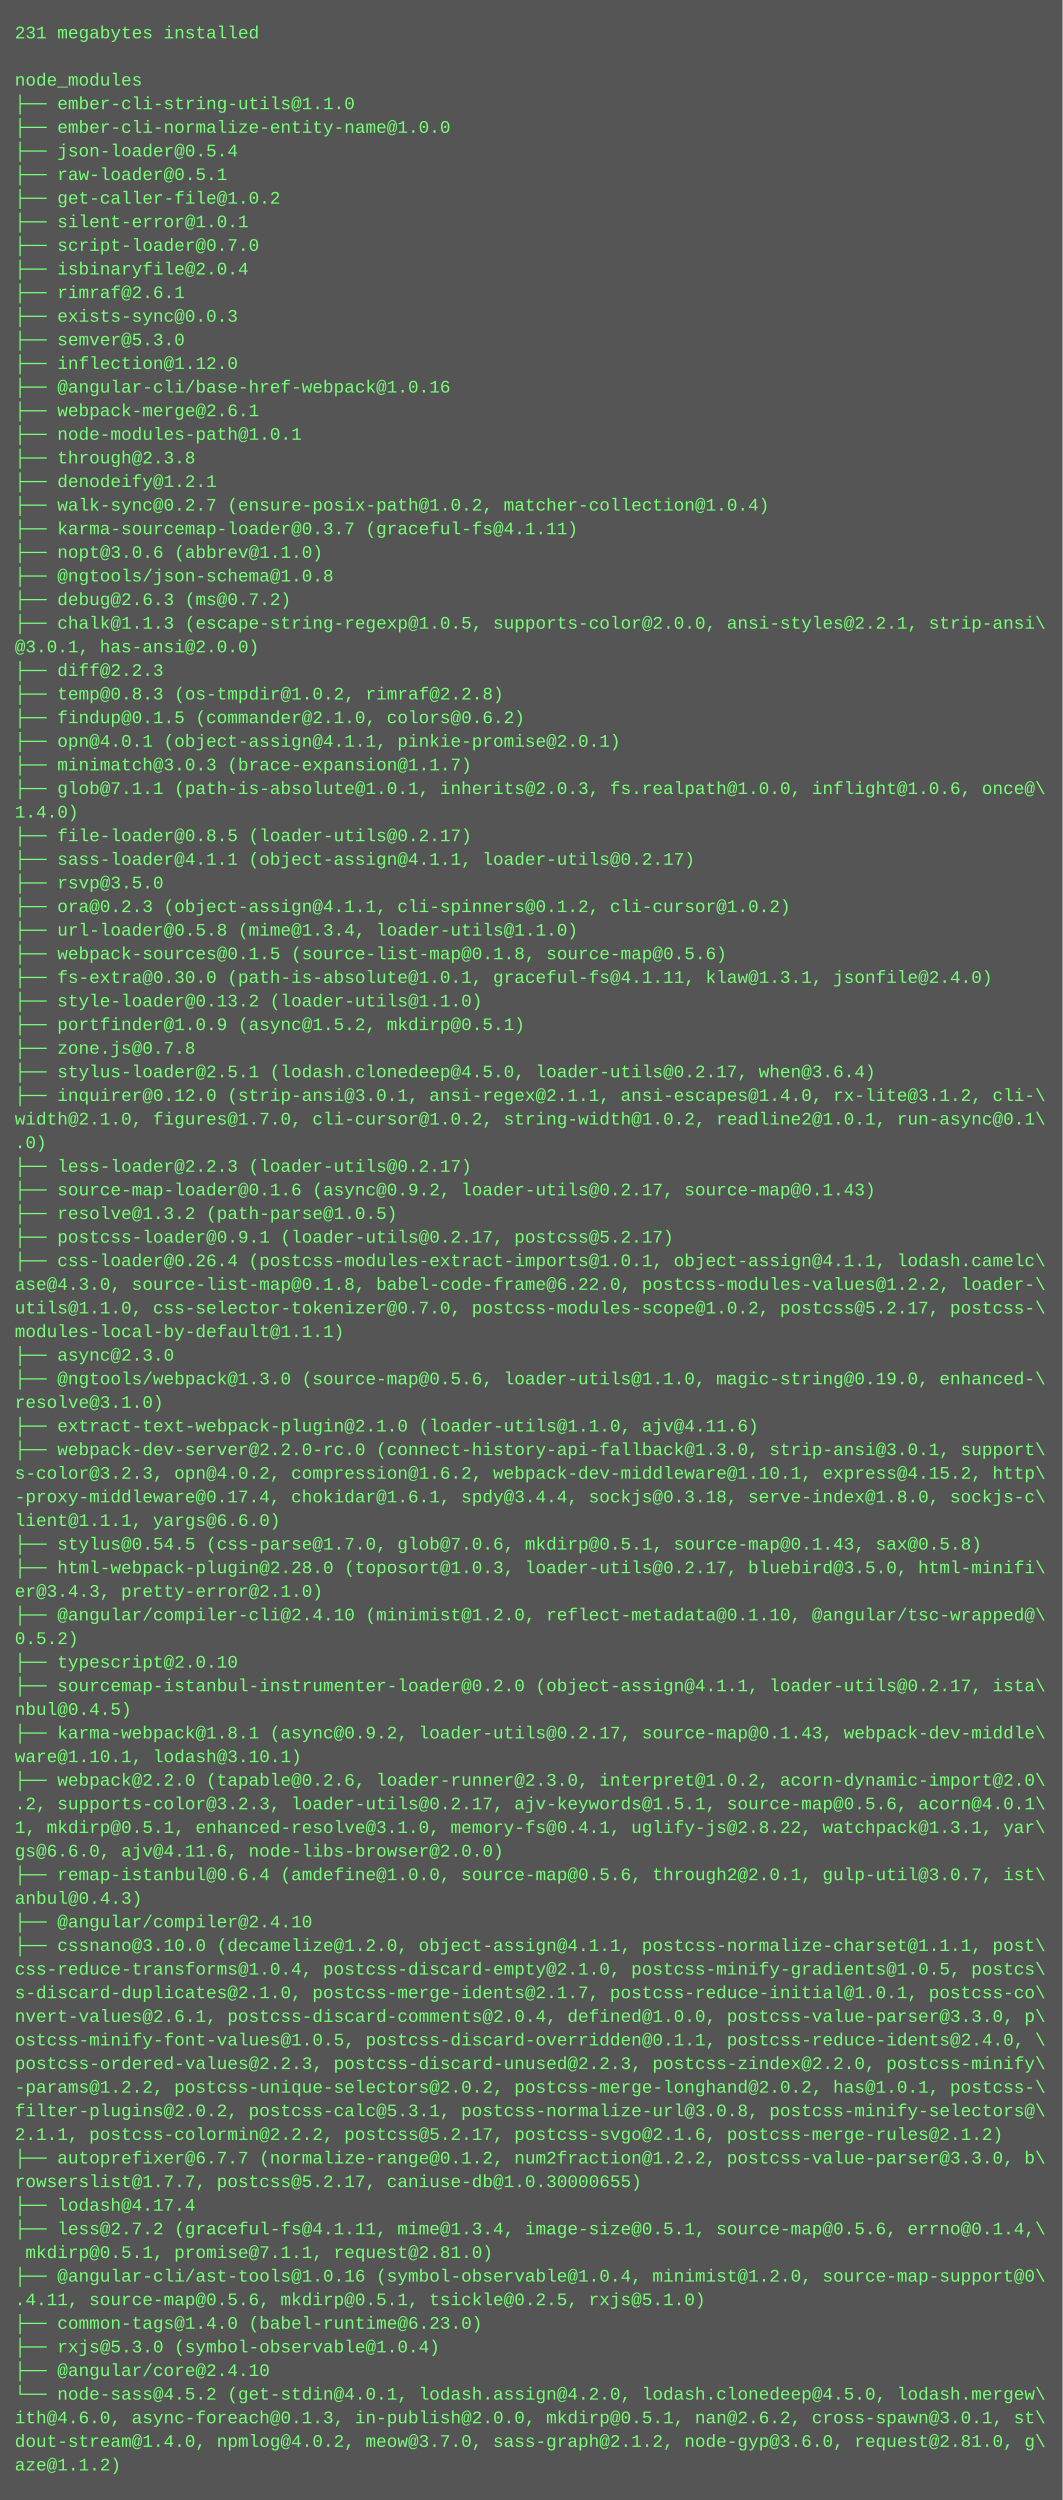
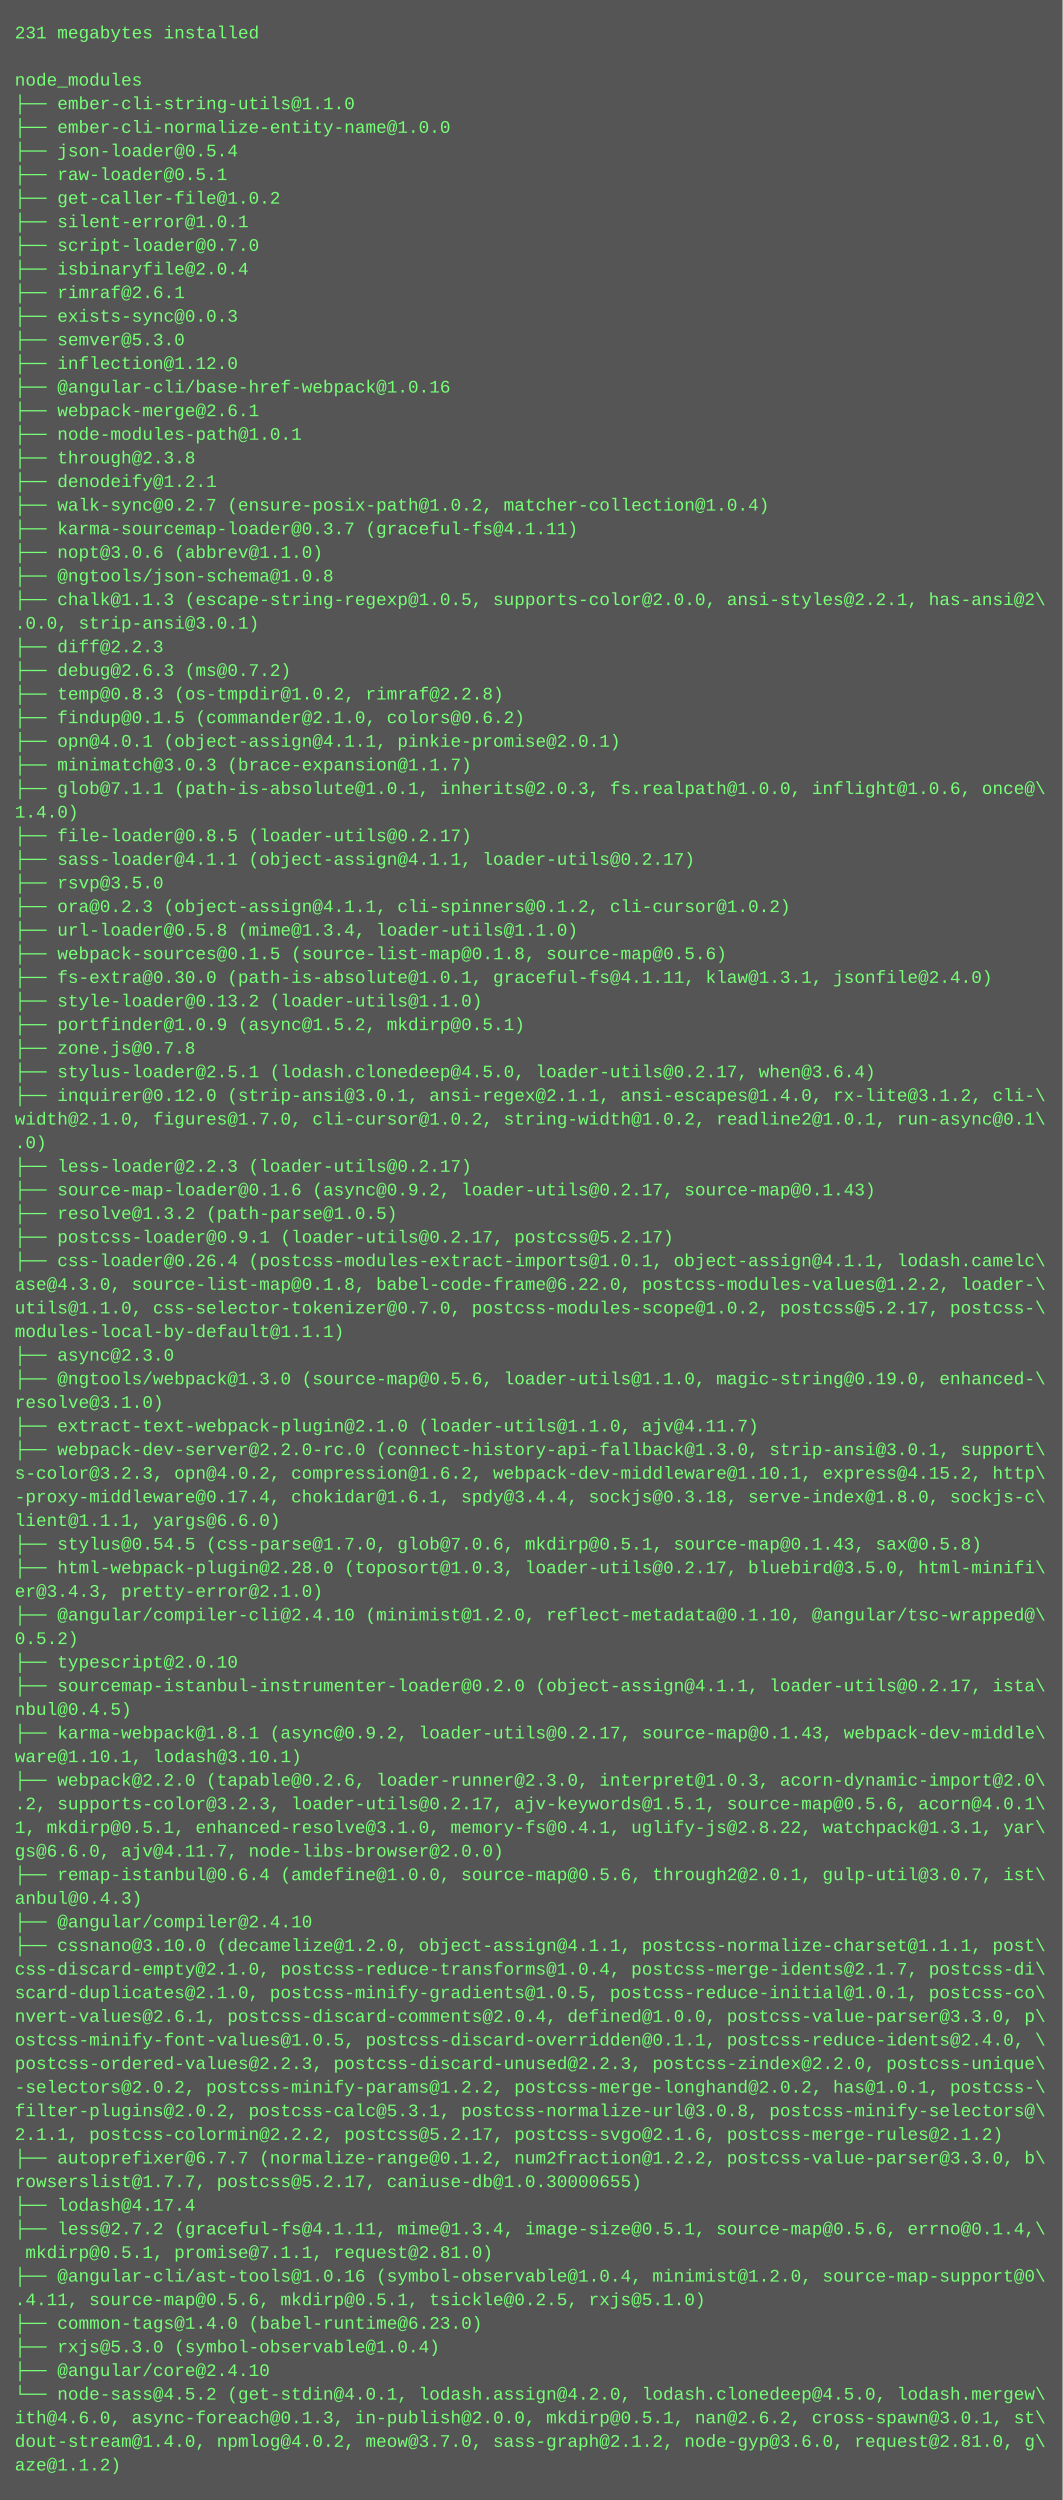
<svg xmlns="http://www.w3.org/2000/svg" height="1694" width="720">
  <rect height="1694" fill="#555" width="720" />
  <text fill="#7f7" font-family="Courier New" font-size="12" xml:space="preserve">
    <tspan x="10" y="26">231 megabytes installed</tspan>
    <tspan x="10" y="42" />
    <tspan x="10" y="58">node_modules</tspan>
    <tspan x="10" y="74">├── ember-cli-string-utils@1.1.0</tspan>
    <tspan x="10" y="90">├── ember-cli-normalize-entity-name@1.0.0</tspan>
    <tspan x="10" y="106">├── json-loader@0.5.4</tspan>
    <tspan x="10" y="122">├── raw-loader@0.5.1</tspan>
    <tspan x="10" y="138">├── get-caller-file@1.0.2</tspan>
    <tspan x="10" y="154">├── silent-error@1.0.1</tspan>
    <tspan x="10" y="170">├── script-loader@0.7.0</tspan>
    <tspan x="10" y="186">├── isbinaryfile@2.0.4</tspan>
    <tspan x="10" y="202">├── rimraf@2.6.1</tspan>
    <tspan x="10" y="218">├── exists-sync@0.0.3</tspan>
    <tspan x="10" y="234">├── semver@5.3.0</tspan>
    <tspan x="10" y="250">├── inflection@1.12.0</tspan>
    <tspan x="10" y="266">├── @angular-cli/base-href-webpack@1.0.16</tspan>
    <tspan x="10" y="282">├── webpack-merge@2.6.1</tspan>
    <tspan x="10" y="298">├── node-modules-path@1.0.1</tspan>
    <tspan x="10" y="314">├── through@2.3.8</tspan>
    <tspan x="10" y="330">├── denodeify@1.2.1</tspan>
    <tspan x="10" y="346">├── walk-sync@0.2.7 (ensure-posix-path@1.0.2, matcher-collection@1.0.4)</tspan>
    <tspan x="10" y="362">├── karma-sourcemap-loader@0.3.7 (graceful-fs@4.1.11)</tspan>
    <tspan x="10" y="378">├── nopt@3.0.6 (abbrev@1.1.0)</tspan>
    <tspan x="10" y="394">├── @ngtools/json-schema@1.0.8</tspan>
-     <tspan x="10" y="410">├── debug@2.6.3 (ms@0.7.2)</tspan>
-     <tspan x="10" y="426">├── chalk@1.1.3 (escape-string-regexp@1.0.5, supports-color@2.0.0, ansi-styles@2.2.1, strip-ansi\</tspan>
-     <tspan x="10" y="442">@3.0.1, has-ansi@2.0.0)</tspan>
-     <tspan x="10" y="458">├── diff@2.2.3</tspan>
+     <tspan x="10" y="410">├── chalk@1.1.3 (escape-string-regexp@1.0.5, supports-color@2.0.0, ansi-styles@2.2.1, has-ansi@2\</tspan>
+     <tspan x="10" y="426">.0.0, strip-ansi@3.0.1)</tspan>
+     <tspan x="10" y="442">├── diff@2.2.3</tspan>
+     <tspan x="10" y="458">├── debug@2.6.3 (ms@0.7.2)</tspan>
    <tspan x="10" y="474">├── temp@0.8.3 (os-tmpdir@1.0.2, rimraf@2.2.8)</tspan>
    <tspan x="10" y="490">├── findup@0.1.5 (commander@2.1.0, colors@0.6.2)</tspan>
    <tspan x="10" y="506">├── opn@4.0.1 (object-assign@4.1.1, pinkie-promise@2.0.1)</tspan>
    <tspan x="10" y="522">├── minimatch@3.0.3 (brace-expansion@1.1.7)</tspan>
    <tspan x="10" y="538">├── glob@7.1.1 (path-is-absolute@1.0.1, inherits@2.0.3, fs.realpath@1.0.0, inflight@1.0.6, once@\</tspan>
    <tspan x="10" y="554">1.4.0)</tspan>
    <tspan x="10" y="570">├── file-loader@0.8.5 (loader-utils@0.2.17)</tspan>
    <tspan x="10" y="586">├── sass-loader@4.1.1 (object-assign@4.1.1, loader-utils@0.2.17)</tspan>
    <tspan x="10" y="602">├── rsvp@3.5.0</tspan>
    <tspan x="10" y="618">├── ora@0.2.3 (object-assign@4.1.1, cli-spinners@0.1.2, cli-cursor@1.0.2)</tspan>
    <tspan x="10" y="634">├── url-loader@0.5.8 (mime@1.3.4, loader-utils@1.1.0)</tspan>
    <tspan x="10" y="650">├── webpack-sources@0.1.5 (source-list-map@0.1.8, source-map@0.5.6)</tspan>
    <tspan x="10" y="666">├── fs-extra@0.30.0 (path-is-absolute@1.0.1, graceful-fs@4.1.11, klaw@1.3.1, jsonfile@2.4.0)</tspan>
    <tspan x="10" y="682">├── style-loader@0.13.2 (loader-utils@1.1.0)</tspan>
    <tspan x="10" y="698">├── portfinder@1.0.9 (async@1.5.2, mkdirp@0.5.1)</tspan>
    <tspan x="10" y="714">├── zone.js@0.7.8</tspan>
    <tspan x="10" y="730">├── stylus-loader@2.5.1 (lodash.clonedeep@4.5.0, loader-utils@0.2.17, when@3.6.4)</tspan>
    <tspan x="10" y="746">├── inquirer@0.12.0 (strip-ansi@3.0.1, ansi-regex@2.1.1, ansi-escapes@1.4.0, rx-lite@3.1.2, cli-\</tspan>
    <tspan x="10" y="762">width@2.1.0, figures@1.7.0, cli-cursor@1.0.2, string-width@1.0.2, readline2@1.0.1, run-async@0.1\</tspan>
    <tspan x="10" y="778">.0)</tspan>
    <tspan x="10" y="794">├── less-loader@2.2.3 (loader-utils@0.2.17)</tspan>
    <tspan x="10" y="810">├── source-map-loader@0.1.6 (async@0.9.2, loader-utils@0.2.17, source-map@0.1.43)</tspan>
    <tspan x="10" y="826">├── resolve@1.3.2 (path-parse@1.0.5)</tspan>
    <tspan x="10" y="842">├── postcss-loader@0.9.1 (loader-utils@0.2.17, postcss@5.2.17)</tspan>
    <tspan x="10" y="858">├── css-loader@0.26.4 (postcss-modules-extract-imports@1.0.1, object-assign@4.1.1, lodash.camelc\</tspan>
    <tspan x="10" y="874">ase@4.3.0, source-list-map@0.1.8, babel-code-frame@6.22.0, postcss-modules-values@1.2.2, loader-\</tspan>
    <tspan x="10" y="890">utils@1.1.0, css-selector-tokenizer@0.7.0, postcss-modules-scope@1.0.2, postcss@5.2.17, postcss-\</tspan>
    <tspan x="10" y="906">modules-local-by-default@1.1.1)</tspan>
    <tspan x="10" y="922">├── async@2.3.0</tspan>
    <tspan x="10" y="938">├── @ngtools/webpack@1.3.0 (source-map@0.5.6, loader-utils@1.1.0, magic-string@0.19.0, enhanced-\</tspan>
    <tspan x="10" y="954">resolve@3.1.0)</tspan>
-     <tspan x="10" y="970">├── extract-text-webpack-plugin@2.1.0 (loader-utils@1.1.0, ajv@4.11.6)</tspan>
+     <tspan x="10" y="970">├── extract-text-webpack-plugin@2.1.0 (loader-utils@1.1.0, ajv@4.11.7)</tspan>
    <tspan x="10" y="986">├── webpack-dev-server@2.2.0-rc.0 (connect-history-api-fallback@1.3.0, strip-ansi@3.0.1, support\</tspan>
    <tspan x="10" y="1002">s-color@3.2.3, opn@4.0.2, compression@1.6.2, webpack-dev-middleware@1.10.1, express@4.15.2, http\</tspan>
    <tspan x="10" y="1018">-proxy-middleware@0.17.4, chokidar@1.6.1, spdy@3.4.4, sockjs@0.3.18, serve-index@1.8.0, sockjs-c\</tspan>
    <tspan x="10" y="1034">lient@1.1.1, yargs@6.6.0)</tspan>
    <tspan x="10" y="1050">├── stylus@0.54.5 (css-parse@1.7.0, glob@7.0.6, mkdirp@0.5.1, source-map@0.1.43, sax@0.5.8)</tspan>
    <tspan x="10" y="1066">├── html-webpack-plugin@2.28.0 (toposort@1.0.3, loader-utils@0.2.17, bluebird@3.5.0, html-minifi\</tspan>
    <tspan x="10" y="1082">er@3.4.3, pretty-error@2.1.0)</tspan>
    <tspan x="10" y="1098">├── @angular/compiler-cli@2.4.10 (minimist@1.2.0, reflect-metadata@0.1.10, @angular/tsc-wrapped@\</tspan>
    <tspan x="10" y="1114">0.5.2)</tspan>
    <tspan x="10" y="1130">├── typescript@2.0.10</tspan>
    <tspan x="10" y="1146">├── sourcemap-istanbul-instrumenter-loader@0.2.0 (object-assign@4.1.1, loader-utils@0.2.17, ista\</tspan>
    <tspan x="10" y="1162">nbul@0.4.5)</tspan>
    <tspan x="10" y="1178">├── karma-webpack@1.8.1 (async@0.9.2, loader-utils@0.2.17, source-map@0.1.43, webpack-dev-middle\</tspan>
    <tspan x="10" y="1194">ware@1.10.1, lodash@3.10.1)</tspan>
-     <tspan x="10" y="1210">├── webpack@2.2.0 (tapable@0.2.6, loader-runner@2.3.0, interpret@1.0.2, acorn-dynamic-import@2.0\</tspan>
+     <tspan x="10" y="1210">├── webpack@2.2.0 (tapable@0.2.6, loader-runner@2.3.0, interpret@1.0.3, acorn-dynamic-import@2.0\</tspan>
    <tspan x="10" y="1226">.2, supports-color@3.2.3, loader-utils@0.2.17, ajv-keywords@1.5.1, source-map@0.5.6, acorn@4.0.1\</tspan>
    <tspan x="10" y="1242">1, mkdirp@0.5.1, enhanced-resolve@3.1.0, memory-fs@0.4.1, uglify-js@2.8.22, watchpack@1.3.1, yar\</tspan>
-     <tspan x="10" y="1258">gs@6.6.0, ajv@4.11.6, node-libs-browser@2.0.0)</tspan>
+     <tspan x="10" y="1258">gs@6.6.0, ajv@4.11.7, node-libs-browser@2.0.0)</tspan>
    <tspan x="10" y="1274">├── remap-istanbul@0.6.4 (amdefine@1.0.0, source-map@0.5.6, through2@2.0.1, gulp-util@3.0.7, ist\</tspan>
    <tspan x="10" y="1290">anbul@0.4.3)</tspan>
    <tspan x="10" y="1306">├── @angular/compiler@2.4.10</tspan>
    <tspan x="10" y="1322">├── cssnano@3.10.0 (decamelize@1.2.0, object-assign@4.1.1, postcss-normalize-charset@1.1.1, post\</tspan>
-     <tspan x="10" y="1338">css-reduce-transforms@1.0.4, postcss-discard-empty@2.1.0, postcss-minify-gradients@1.0.5, postcs\</tspan>
-     <tspan x="10" y="1354">s-discard-duplicates@2.1.0, postcss-merge-idents@2.1.7, postcss-reduce-initial@1.0.1, postcss-co\</tspan>
+     <tspan x="10" y="1338">css-discard-empty@2.1.0, postcss-reduce-transforms@1.0.4, postcss-merge-idents@2.1.7, postcss-di\</tspan>
+     <tspan x="10" y="1354">scard-duplicates@2.1.0, postcss-minify-gradients@1.0.5, postcss-reduce-initial@1.0.1, postcss-co\</tspan>
    <tspan x="10" y="1370">nvert-values@2.6.1, postcss-discard-comments@2.0.4, defined@1.0.0, postcss-value-parser@3.3.0, p\</tspan>
    <tspan x="10" y="1386">ostcss-minify-font-values@1.0.5, postcss-discard-overridden@0.1.1, postcss-reduce-idents@2.4.0, \</tspan>
-     <tspan x="10" y="1402">postcss-ordered-values@2.2.3, postcss-discard-unused@2.2.3, postcss-zindex@2.2.0, postcss-minify\</tspan>
-     <tspan x="10" y="1418">-params@1.2.2, postcss-unique-selectors@2.0.2, postcss-merge-longhand@2.0.2, has@1.0.1, postcss-\</tspan>
+     <tspan x="10" y="1402">postcss-ordered-values@2.2.3, postcss-discard-unused@2.2.3, postcss-zindex@2.2.0, postcss-unique\</tspan>
+     <tspan x="10" y="1418">-selectors@2.0.2, postcss-minify-params@1.2.2, postcss-merge-longhand@2.0.2, has@1.0.1, postcss-\</tspan>
    <tspan x="10" y="1434">filter-plugins@2.0.2, postcss-calc@5.3.1, postcss-normalize-url@3.0.8, postcss-minify-selectors@\</tspan>
    <tspan x="10" y="1450">2.1.1, postcss-colormin@2.2.2, postcss@5.2.17, postcss-svgo@2.1.6, postcss-merge-rules@2.1.2)</tspan>
    <tspan x="10" y="1466">├── autoprefixer@6.7.7 (normalize-range@0.1.2, num2fraction@1.2.2, postcss-value-parser@3.3.0, b\</tspan>
    <tspan x="10" y="1482">rowserslist@1.7.7, postcss@5.2.17, caniuse-db@1.0.30000655)</tspan>
    <tspan x="10" y="1498">├── lodash@4.17.4</tspan>
    <tspan x="10" y="1514">├── less@2.7.2 (graceful-fs@4.1.11, mime@1.3.4, image-size@0.5.1, source-map@0.5.6, errno@0.1.4,\</tspan>
    <tspan x="10" y="1530"> mkdirp@0.5.1, promise@7.1.1, request@2.81.0)</tspan>
    <tspan x="10" y="1546">├── @angular-cli/ast-tools@1.0.16 (symbol-observable@1.0.4, minimist@1.2.0, source-map-support@0\</tspan>
    <tspan x="10" y="1562">.4.11, source-map@0.5.6, mkdirp@0.5.1, tsickle@0.2.5, rxjs@5.1.0)</tspan>
    <tspan x="10" y="1578">├── common-tags@1.4.0 (babel-runtime@6.23.0)</tspan>
    <tspan x="10" y="1594">├── rxjs@5.3.0 (symbol-observable@1.0.4)</tspan>
    <tspan x="10" y="1610">├── @angular/core@2.4.10</tspan>
    <tspan x="10" y="1626">└── node-sass@4.5.2 (get-stdin@4.0.1, lodash.assign@4.2.0, lodash.clonedeep@4.5.0, lodash.mergew\</tspan>
    <tspan x="10" y="1642">ith@4.6.0, async-foreach@0.1.3, in-publish@2.0.0, mkdirp@0.5.1, nan@2.6.2, cross-spawn@3.0.1, st\</tspan>
    <tspan x="10" y="1658">dout-stream@1.4.0, npmlog@4.0.2, meow@3.7.0, sass-graph@2.1.2, node-gyp@3.6.0, request@2.81.0, g\</tspan>
    <tspan x="10" y="1674">aze@1.1.2)</tspan>
  </text>
</svg>
